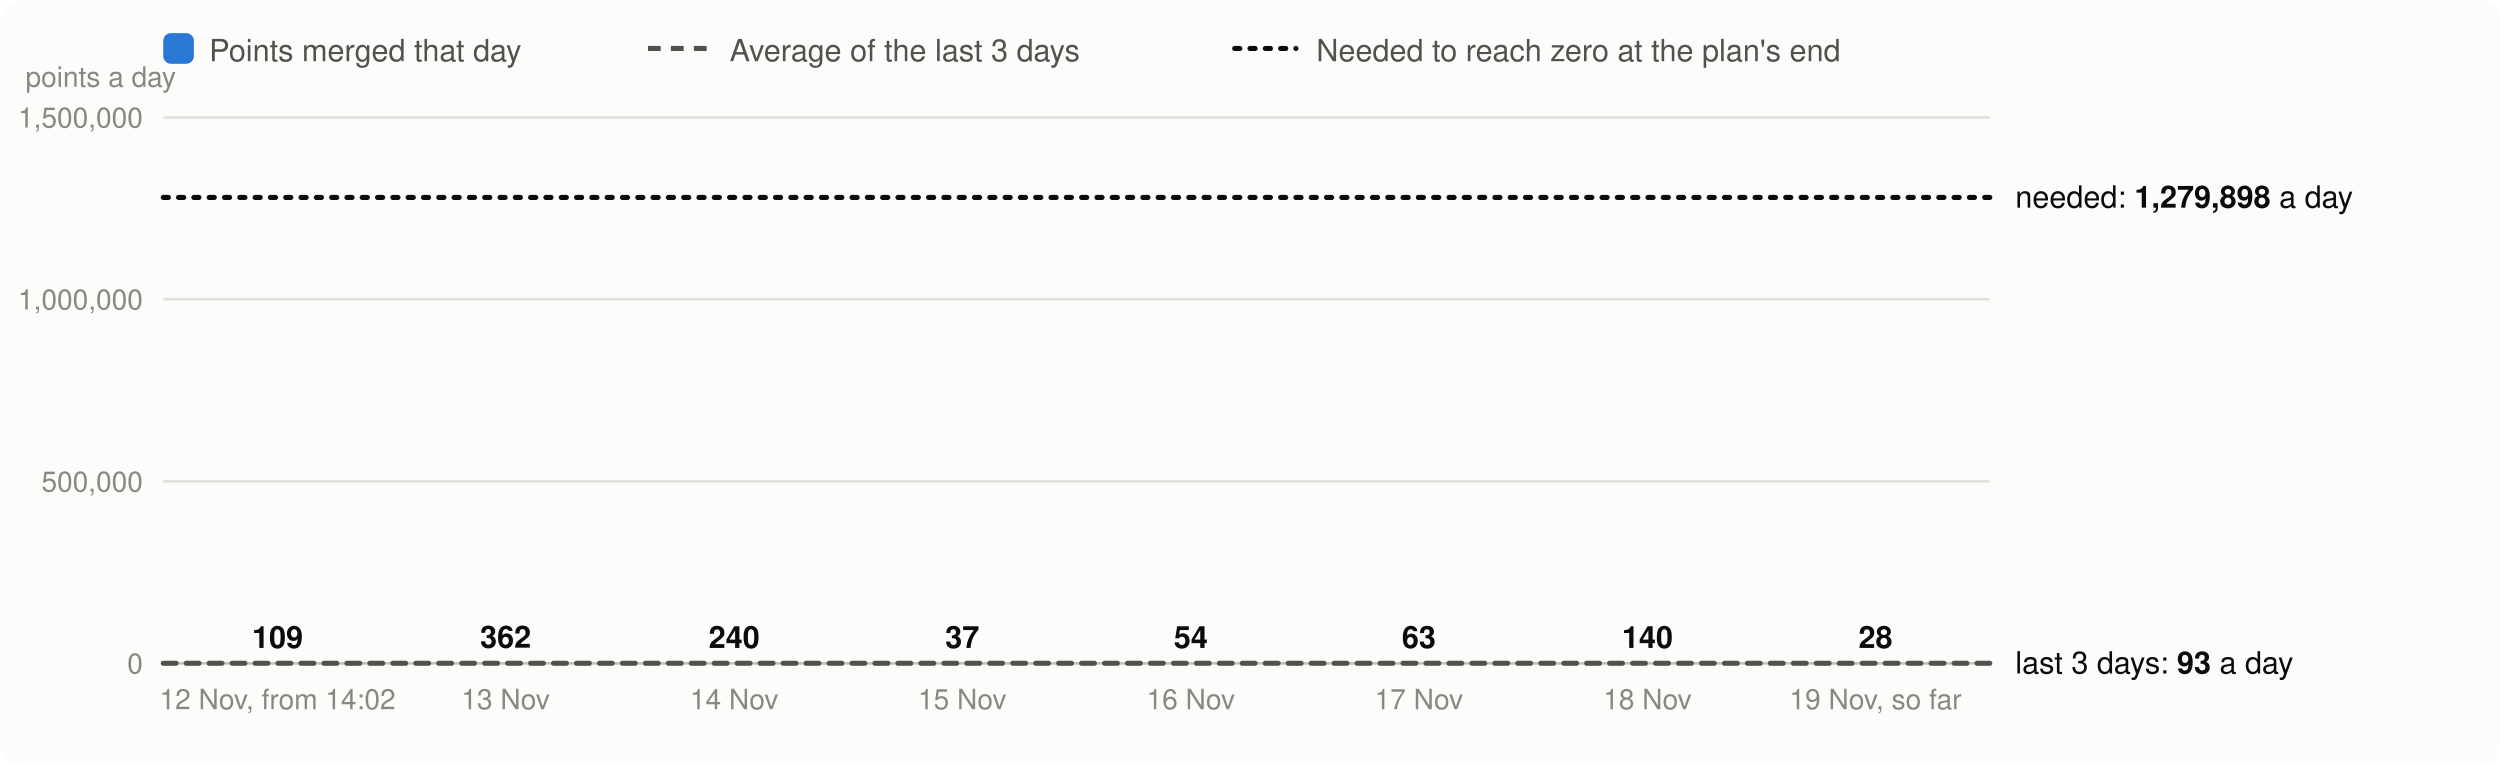
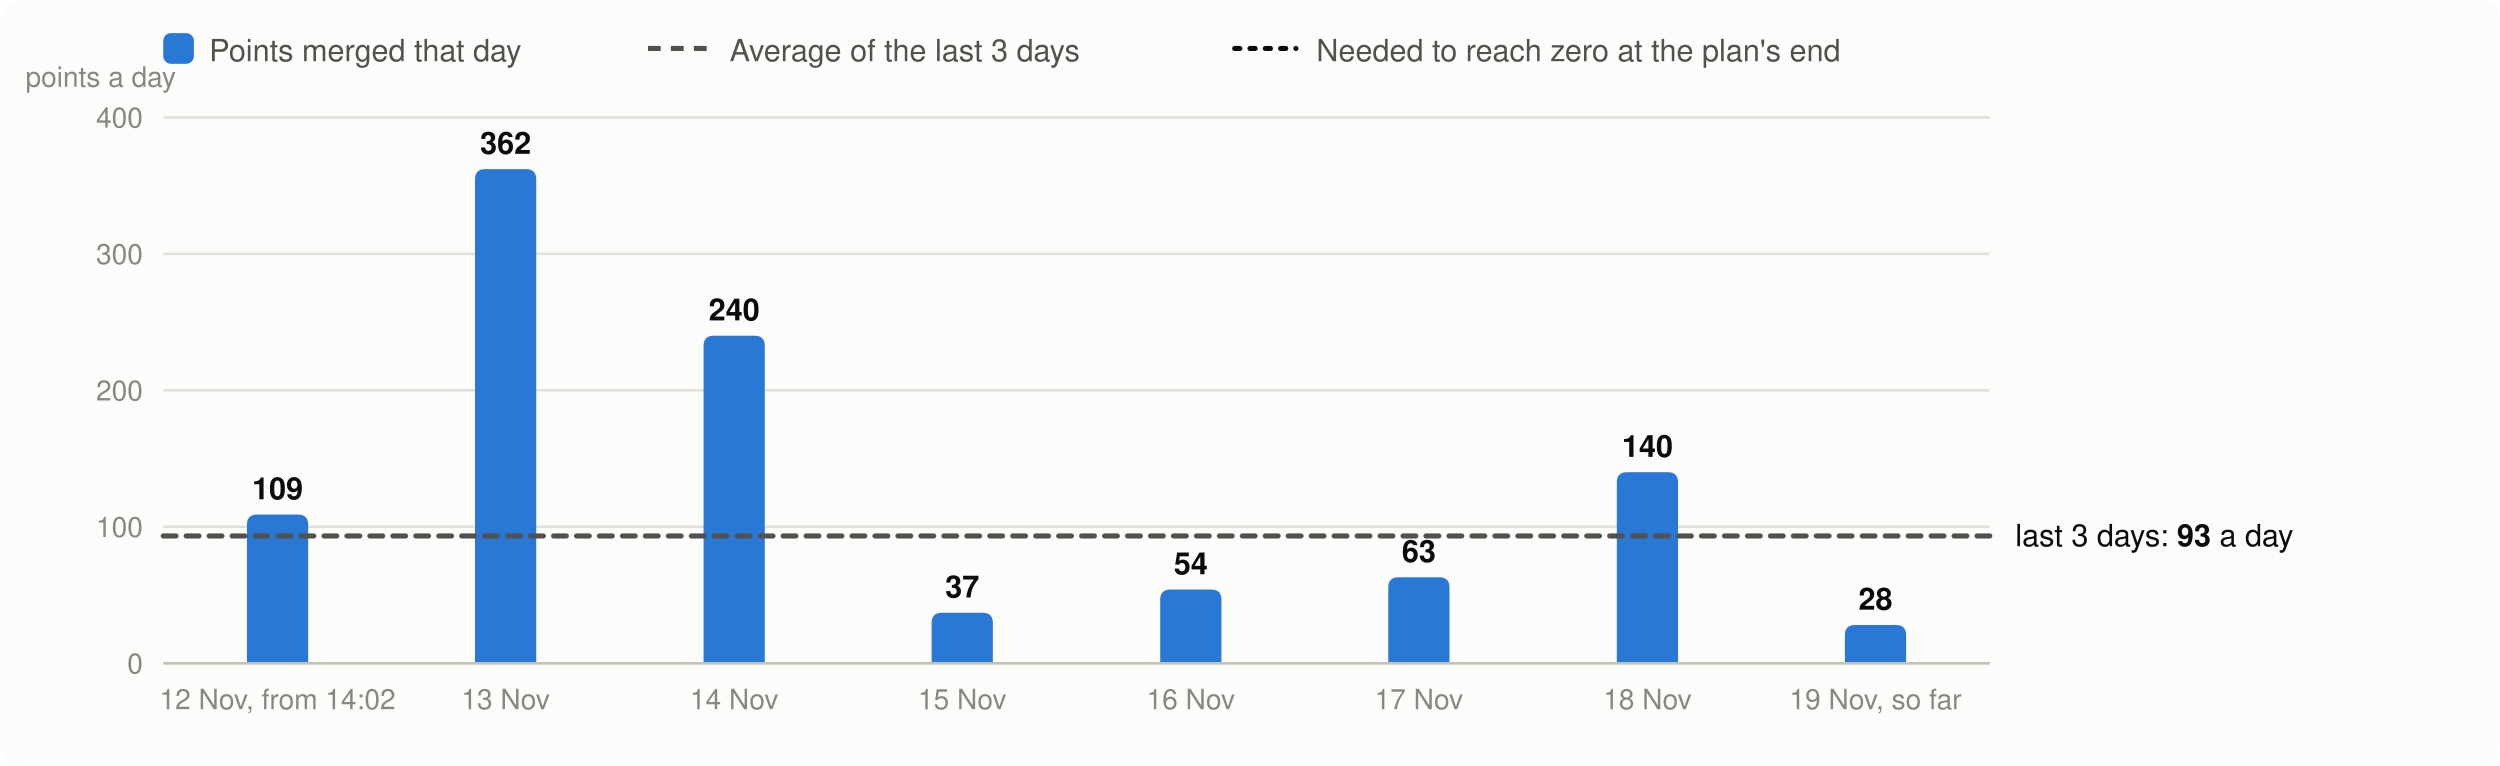
<svg xmlns="http://www.w3.org/2000/svg" viewBox="0 0 980 300" width="980" height="300" font-family="system-ui,-apple-system,Segoe UI,Helvetica,Arial,sans-serif" font-size="13" role="img" aria-label="Velocity: story points merged per day, the 3-day average and the velocity needed">
  <rect width="980" height="300" rx="8" fill="#fcfcfb" />
  <rect x="64" y="13" width="12" height="12" rx="3" fill="#2a78d6" />
  <text x="82" y="24" fill="#52514e" font-size="12">Points merged that day</text>
  <line x1="254" x2="278" y1="19" y2="19" stroke="#52514e" stroke-width="2" stroke-dasharray="5 4" />
  <text x="286" y="24" fill="#52514e" font-size="12">Average of the last 3 days</text>
  <line x1="484" x2="508" y1="19" y2="19" stroke="#0b0b0b" stroke-width="2" stroke-dasharray="2 4" stroke-linecap="round" />
  <text x="516" y="24" fill="#52514e" font-size="12">Needed to reach zero at the plan's end</text>
  <line x1="64" x2="780" y1="260.0" y2="260.0" stroke="#e1e0d9" />
  <text x="56" y="264.0" text-anchor="end" fill="#898781" font-size="11">0</text>
-   <line x1="64" x2="780" y1="188.7" y2="188.7" stroke="#e1e0d9" />
-   <text x="56" y="192.7" text-anchor="end" fill="#898781" font-size="11">500,000</text>
-   <line x1="64" x2="780" y1="117.3" y2="117.3" stroke="#e1e0d9" />
-   <text x="56" y="121.3" text-anchor="end" fill="#898781" font-size="11">1,000,000</text>
+   <line x1="64" x2="780" y1="206.5" y2="206.5" stroke="#e1e0d9" />
+   <text x="56" y="210.5" text-anchor="end" fill="#898781" font-size="11">100</text>
+   <line x1="64" x2="780" y1="153.0" y2="153.0" stroke="#e1e0d9" />
+   <text x="56" y="157.0" text-anchor="end" fill="#898781" font-size="11">200</text>
+   <line x1="64" x2="780" y1="99.5" y2="99.5" stroke="#e1e0d9" />
+   <text x="56" y="103.5" text-anchor="end" fill="#898781" font-size="11">300</text>
  <line x1="64" x2="780" y1="46.0" y2="46.0" stroke="#e1e0d9" />
-   <text x="56" y="50.0" text-anchor="end" fill="#898781" font-size="11">1,500,000</text>
+   <text x="56" y="50.0" text-anchor="end" fill="#898781" font-size="11">400</text>
  <text x="10" y="34" fill="#898781" font-size="11">points a day</text>
-   <path d="M96.8,260.0V260.0Q96.8,260.0 96.8,260.0H120.7Q120.8,260.0 120.8,260.0V260.0Z" fill="#2a78d6" />
-   <text x="108.8" y="254.0" text-anchor="middle" fill="#0b0b0b" font-size="12" font-weight="600">109</text>
+   <path d="M96.8,260.0V205.7Q96.8,201.7 100.8,201.7H116.8Q120.8,201.7 120.8,205.7V260.0Z" fill="#2a78d6" />
+   <text x="108.8" y="195.7" text-anchor="middle" fill="#0b0b0b" font-size="12" font-weight="600">109</text>
  <text x="108.8" y="278" text-anchor="middle" fill="#898781" font-size="11">12 Nov, from 14:02</text>
-   <path d="M186.2,260.0V260.0Q186.2,259.9 186.3,259.9H210.2Q210.2,259.9 210.2,260.0V260.0Z" fill="#2a78d6" />
-   <text x="198.2" y="253.9" text-anchor="middle" fill="#0b0b0b" font-size="12" font-weight="600">362</text>
+   <path d="M186.2,260.0V70.3Q186.2,66.3 190.2,66.3H206.2Q210.2,66.3 210.2,70.3V260.0Z" fill="#2a78d6" />
+   <text x="198.2" y="60.3" text-anchor="middle" fill="#0b0b0b" font-size="12" font-weight="600">362</text>
  <text x="198.2" y="278" text-anchor="middle" fill="#898781" font-size="11">13 Nov</text>
-   <path d="M275.8,260.0V260.0Q275.8,260.0 275.8,260.0H299.7Q299.8,260.0 299.8,260.0V260.0Z" fill="#2a78d6" />
-   <text x="287.8" y="254.0" text-anchor="middle" fill="#0b0b0b" font-size="12" font-weight="600">240</text>
+   <path d="M275.8,260.0V135.6Q275.8,131.6 279.8,131.6H295.8Q299.8,131.6 299.8,135.6V260.0Z" fill="#2a78d6" />
+   <text x="287.8" y="125.6" text-anchor="middle" fill="#0b0b0b" font-size="12" font-weight="600">240</text>
  <text x="287.8" y="278" text-anchor="middle" fill="#898781" font-size="11">14 Nov</text>
-   <path d="M365.2,260.0V260.0Q365.2,260.0 365.3,260.0H389.2Q389.2,260.0 389.2,260.0V260.0Z" fill="#2a78d6" />
-   <text x="377.2" y="254.0" text-anchor="middle" fill="#0b0b0b" font-size="12" font-weight="600">37</text>
+   <path d="M365.2,260.0V244.2Q365.2,240.2 369.2,240.2H385.2Q389.2,240.2 389.2,244.2V260.0Z" fill="#2a78d6" />
+   <text x="377.2" y="234.2" text-anchor="middle" fill="#0b0b0b" font-size="12" font-weight="600">37</text>
  <text x="377.2" y="278" text-anchor="middle" fill="#898781" font-size="11">15 Nov</text>
-   <path d="M454.8,260.0V260.0Q454.8,260.0 454.8,260.0H478.7Q478.8,260.0 478.8,260.0V260.0Z" fill="#2a78d6" />
-   <text x="466.8" y="254.0" text-anchor="middle" fill="#0b0b0b" font-size="12" font-weight="600">54</text>
+   <path d="M454.8,260.0V235.1Q454.8,231.1 458.8,231.1H474.8Q478.8,231.1 478.8,235.1V260.0Z" fill="#2a78d6" />
+   <text x="466.8" y="225.1" text-anchor="middle" fill="#0b0b0b" font-size="12" font-weight="600">54</text>
  <text x="466.8" y="278" text-anchor="middle" fill="#898781" font-size="11">16 Nov</text>
-   <path d="M544.2,260.0V260.0Q544.2,260.0 544.3,260.0H568.2Q568.2,260.0 568.2,260.0V260.0Z" fill="#2a78d6" />
-   <text x="556.2" y="254.0" text-anchor="middle" fill="#0b0b0b" font-size="12" font-weight="600">63</text>
+   <path d="M544.2,260.0V230.3Q544.2,226.3 548.2,226.3H564.2Q568.2,226.3 568.2,230.3V260.0Z" fill="#2a78d6" />
+   <text x="556.2" y="220.3" text-anchor="middle" fill="#0b0b0b" font-size="12" font-weight="600">63</text>
  <text x="556.2" y="278" text-anchor="middle" fill="#898781" font-size="11">17 Nov</text>
-   <path d="M633.8,260.0V260.0Q633.8,260.0 633.8,260.0H657.7Q657.8,260.0 657.8,260.0V260.0Z" fill="#2a78d6" />
-   <text x="645.8" y="254.0" text-anchor="middle" fill="#0b0b0b" font-size="12" font-weight="600">140</text>
+   <path d="M633.8,260.0V189.1Q633.8,185.1 637.8,185.1H653.8Q657.8,185.1 657.8,189.1V260.0Z" fill="#2a78d6" />
+   <text x="645.8" y="179.1" text-anchor="middle" fill="#0b0b0b" font-size="12" font-weight="600">140</text>
  <text x="645.8" y="278" text-anchor="middle" fill="#898781" font-size="11">18 Nov</text>
-   <path d="M723.2,260.0V260.0Q723.2,260.0 723.3,260.0H747.2Q747.2,260.0 747.2,260.0V260.0Z" fill="#2a78d6" />
-   <text x="735.2" y="254.0" text-anchor="middle" fill="#0b0b0b" font-size="12" font-weight="600">28</text>
+   <path d="M723.2,260.0V249.0Q723.2,245.0 727.2,245.0H743.2Q747.2,245.0 747.2,249.0V260.0Z" fill="#2a78d6" />
+   <text x="735.2" y="239.0" text-anchor="middle" fill="#0b0b0b" font-size="12" font-weight="600">28</text>
  <text x="735.2" y="278" text-anchor="middle" fill="#898781" font-size="11">19 Nov, so far</text>
  <line x1="64" x2="780" y1="260.0" y2="260.0" stroke="#c3c2b7" />
-   <line x1="64" x2="780" y1="260.0" y2="260.0" stroke="#52514e" stroke-width="2" stroke-dasharray="5 4" stroke-linecap="round" />
-   <text x="790" y="264.0" fill="#0b0b0b" font-size="12">last 3 days: <tspan font-weight="600">93</tspan> a day</text>
-   <line x1="64" x2="780" y1="77.4" y2="77.4" stroke="#0b0b0b" stroke-width="2" stroke-dasharray="2 4" stroke-linecap="round" />
-   <text x="790" y="81.4" fill="#0b0b0b" font-size="12">needed: <tspan font-weight="600">1,279,898</tspan> a day</text>
+   <line x1="64" x2="780" y1="210.1" y2="210.1" stroke="#52514e" stroke-width="2" stroke-dasharray="5 4" stroke-linecap="round" />
+   <text x="790" y="214.1" fill="#0b0b0b" font-size="12">last 3 days: <tspan font-weight="600">93</tspan> a day</text>
</svg>
